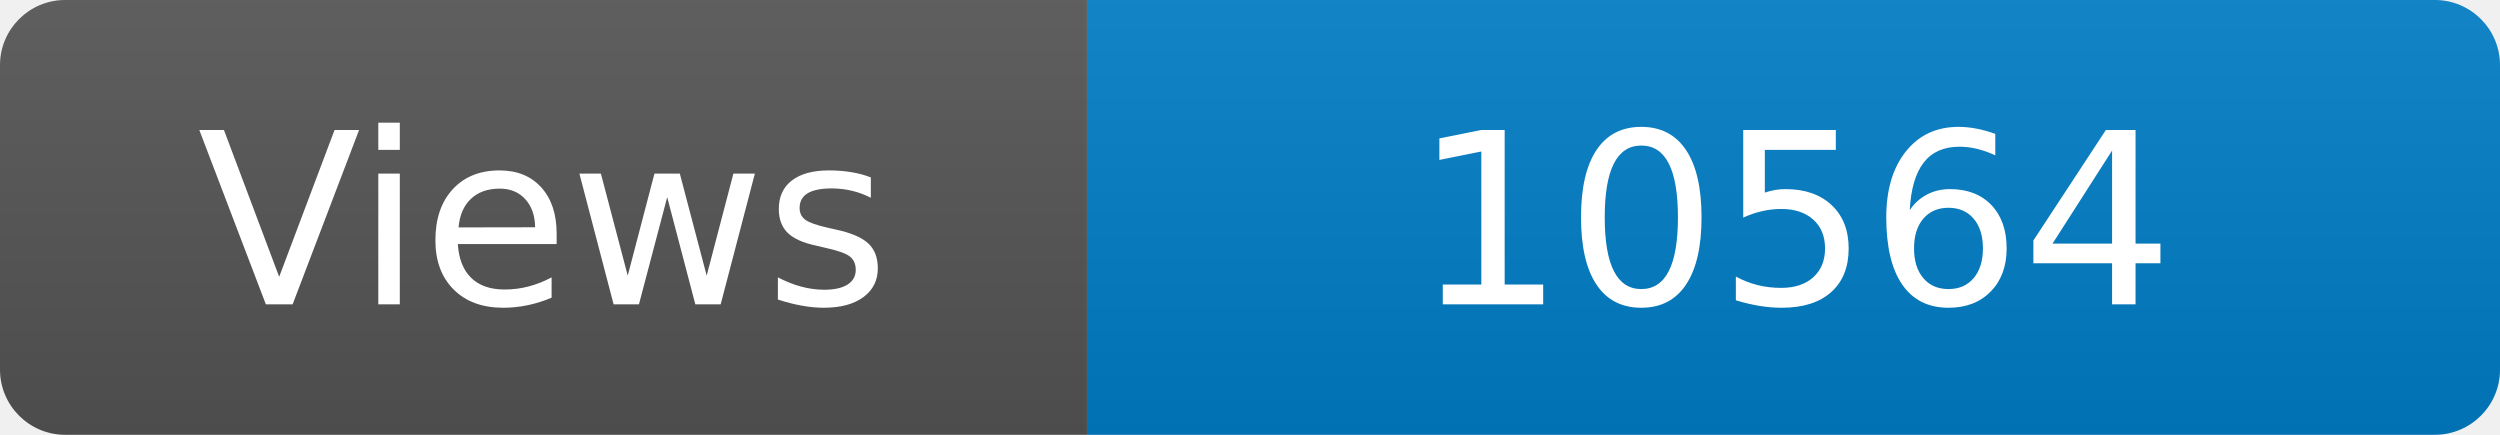
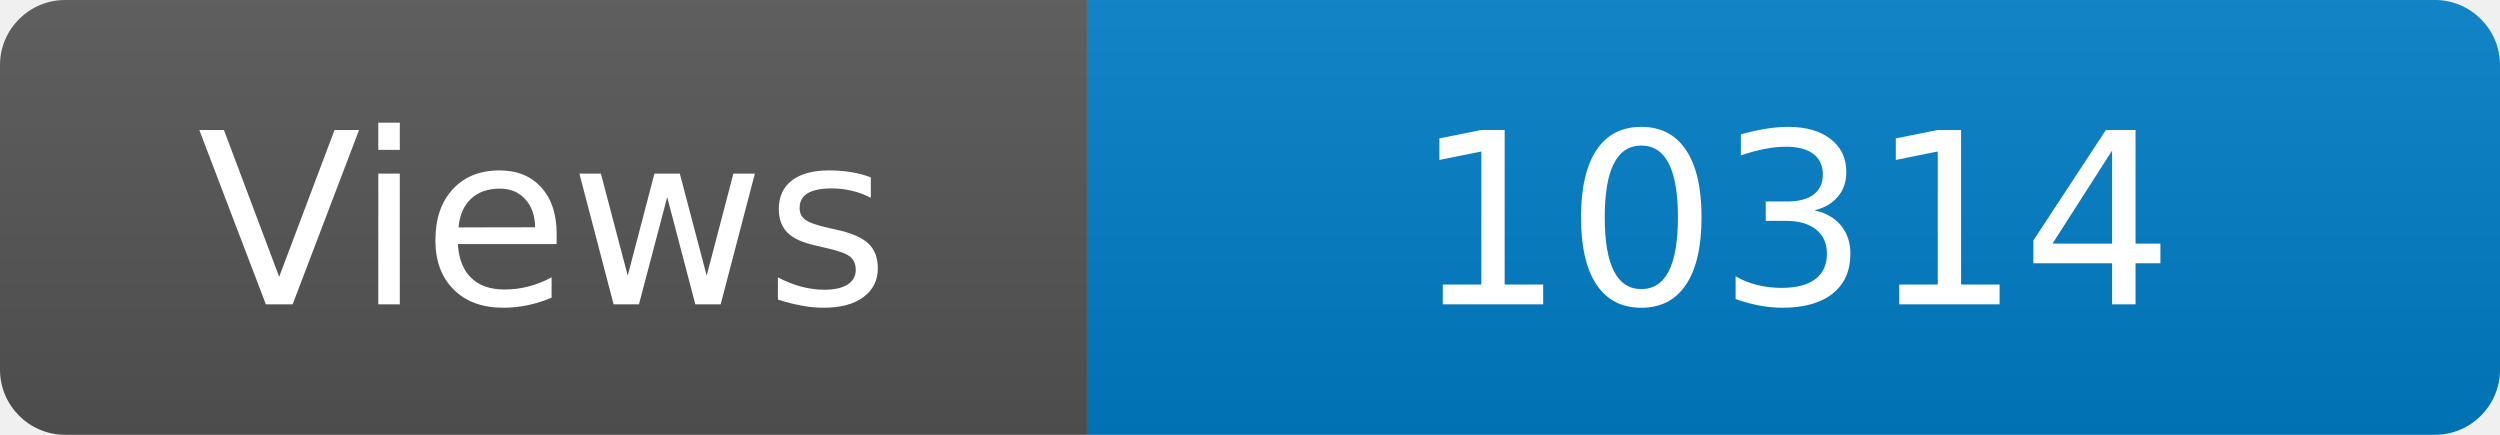
<svg xmlns="http://www.w3.org/2000/svg" width="115" height="20" role="img" aria-label="Maintained?: yes">
  <linearGradient id="s" x2="0" y2="100%">
    <stop offset="0" stop-color="#bbb" stop-opacity=".1" />
    <stop offset="1" stop-opacity=".1" />
  </linearGradient>
  <clipPath id="r">
    <rect width="115" height="20" rx="3" fill="#fff" />
  </clipPath>
  <g clip-path="url(#r)">
    <rect width="50" height="20" fill="#555" />
    <rect x="50" width="160" height="20" fill="#007ec6" />
    <rect width="115" height="20" fill="url(#s)" />
  </g>
  <g fill="#fff" text-anchor="middle" font-family="Verdana,Geneva,DejaVu Sans,sans-serif" font-size="110">
    <text x="250" y="140" transform="scale(.1)" fill="#fff">Views</text>
-     <text x="825" y="140" transform="scale(.1)" fill="#fff">10564</text>
+     <text x="825" y="140" transform="scale(.1)" fill="#fff">10314</text>
  </g>
</svg>
